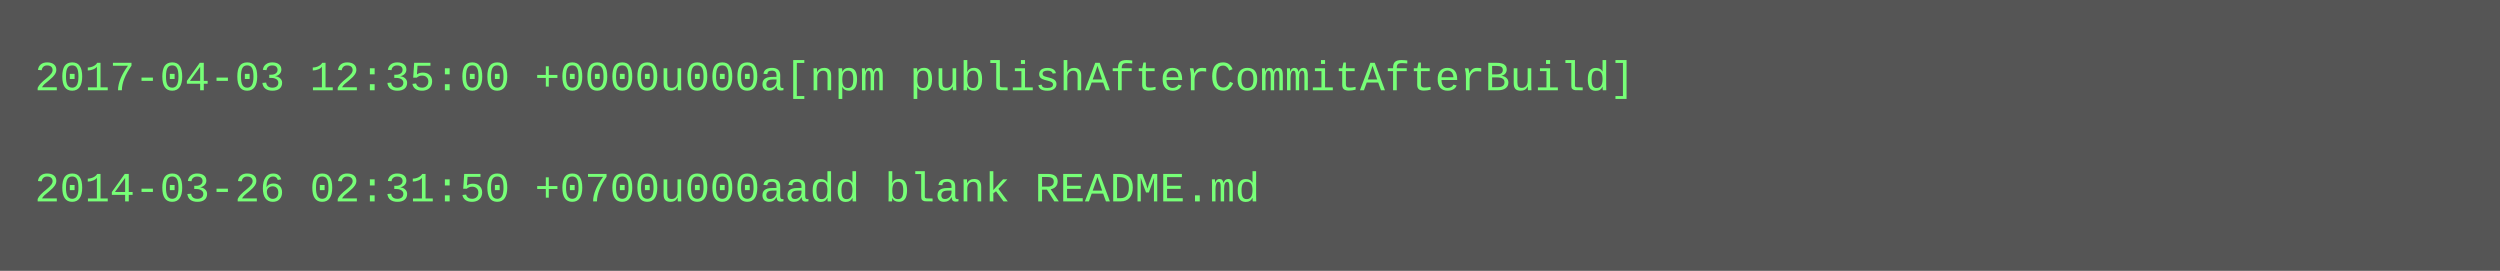
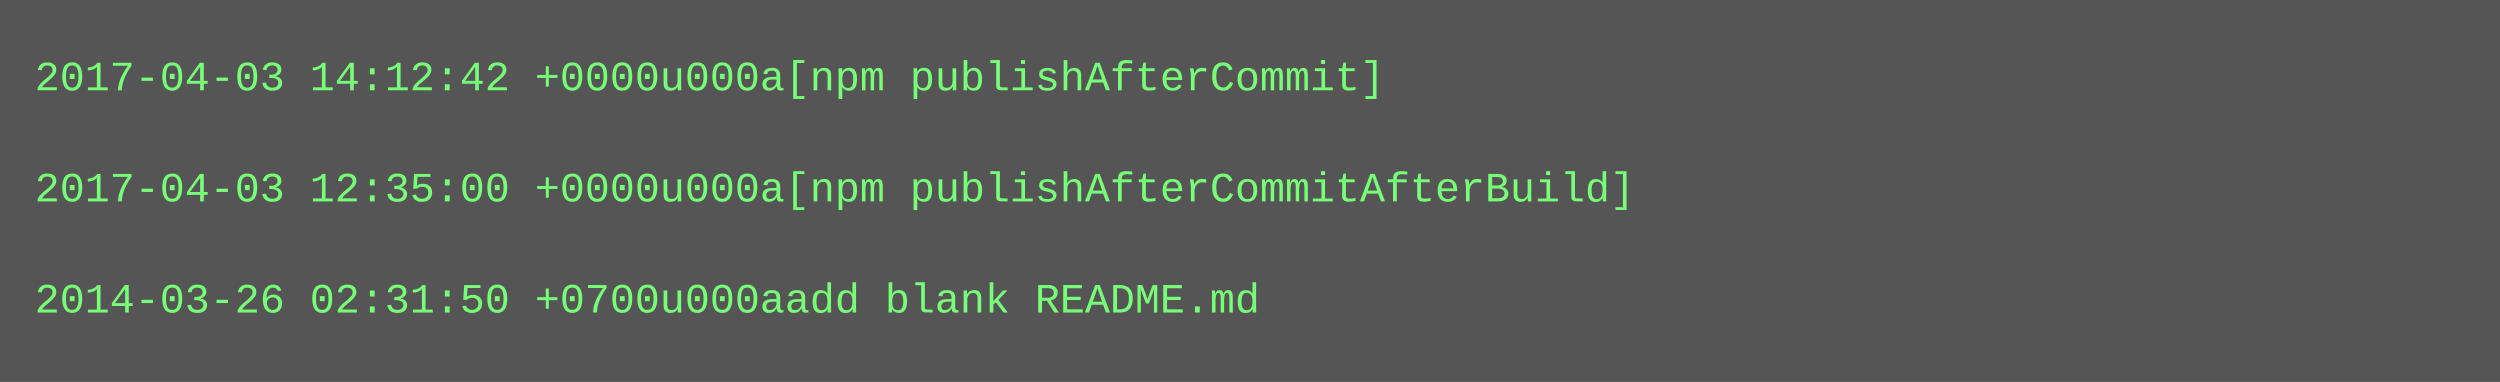
- <svg xmlns="http://www.w3.org/2000/svg" height="78" width="720">
-   <rect height="78" fill="#555" width="720" />
+ <svg xmlns="http://www.w3.org/2000/svg" height="110" width="720">
+   <rect height="110" fill="#555" width="720" />
  <text fill="#7f7" font-family="Courier New" font-size="12" xml:space="preserve">
-     <tspan x="10" y="26">2017-04-03 12:35:00 +0000u000a[npm publishAfterCommitAfterBuild]</tspan>
+     <tspan x="10" y="26">2017-04-03 14:12:42 +0000u000a[npm publishAfterCommit]</tspan>
    <tspan x="10" y="42" />
-     <tspan x="10" y="58">2014-03-26 02:31:50 +0700u000aadd blank README.md</tspan>
+     <tspan x="10" y="58">2017-04-03 12:35:00 +0000u000a[npm publishAfterCommitAfterBuild]</tspan>
+     <tspan x="10" y="74" />
+     <tspan x="10" y="90">2014-03-26 02:31:50 +0700u000aadd blank README.md</tspan>
  </text>
</svg>
